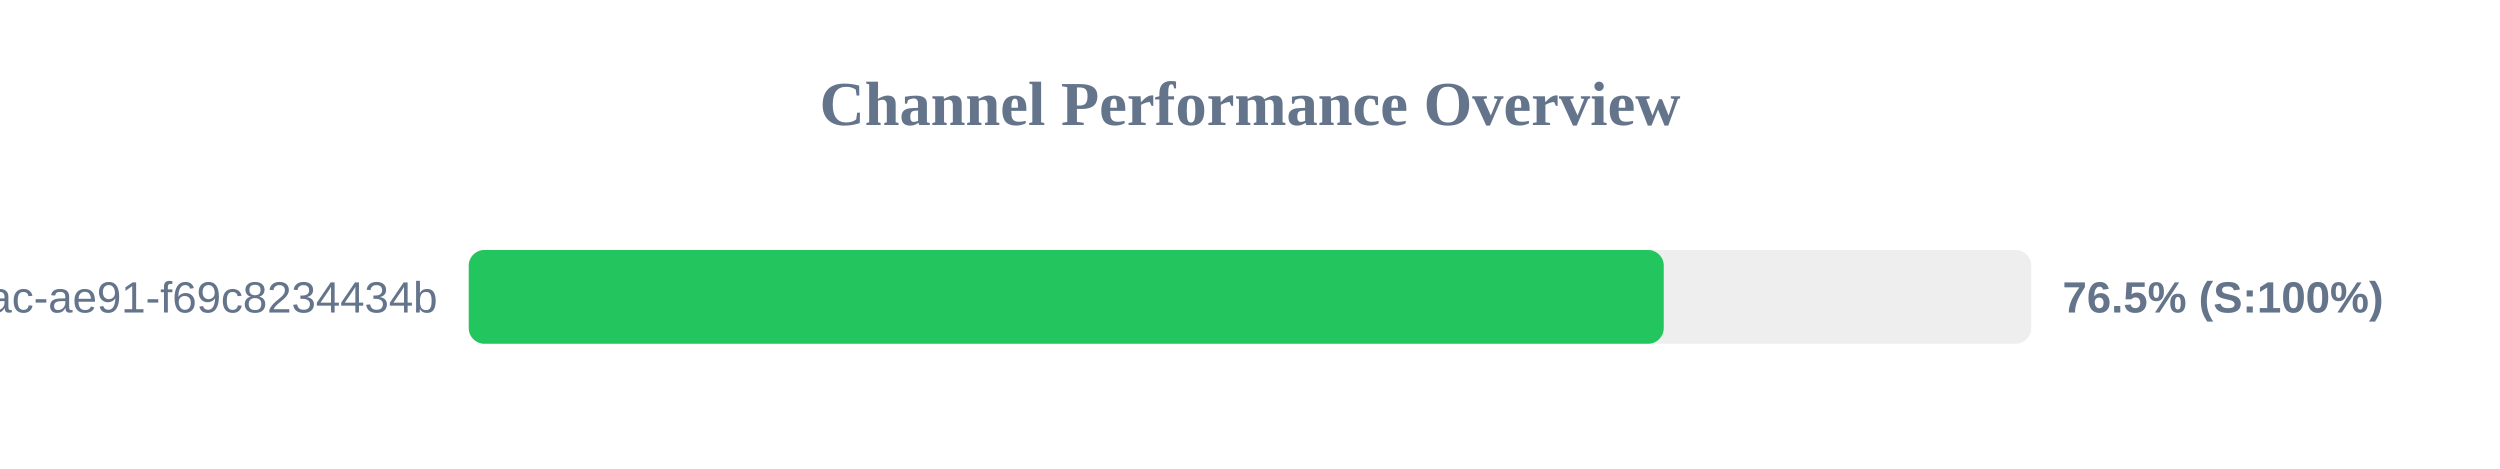
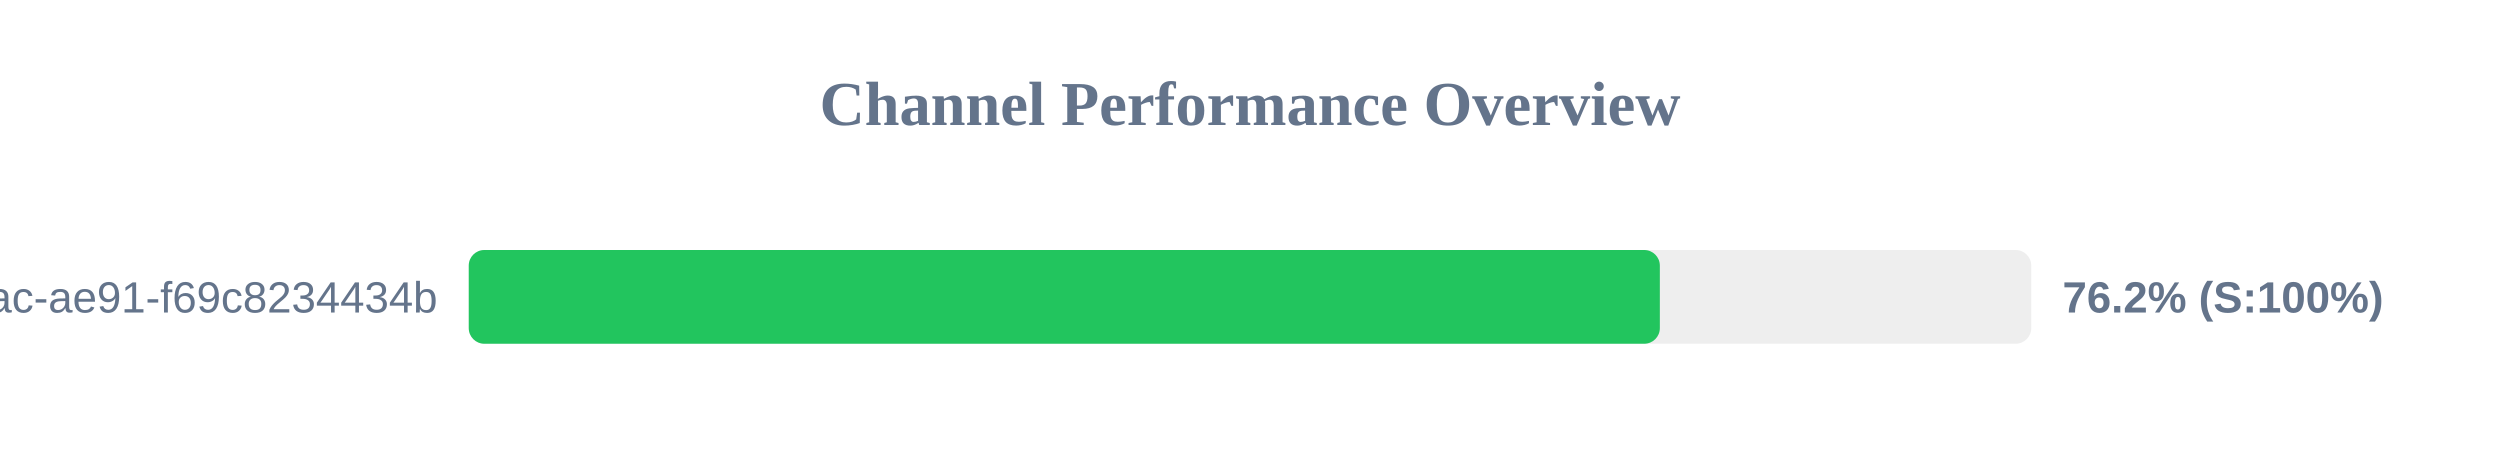
<svg xmlns="http://www.w3.org/2000/svg" width="800" height="150" version="1.1">
  <style>
        .row { font: 14px Arial; fill: #64748b; }
        .score { font: bold 14px Arial; fill: #64748b; }
    </style>
  <text x="400" y="40" text-anchor="middle" font-size="20px" font-weight="bold" fill="#64748b">Channel Performance Overview</text>
  <rect x="150" y="80" width="500" height="30" fill="#eee" rx="5" />
-   <rect x="150" y="80" width="382.4" height="30" fill="#22c55e" rx="5" />
+   <rect x="150" y="80" width="381.15" height="30" fill="#22c55e" rx="5" />
  <text x="140" y="100" text-anchor="end" class="row">?uuid=942b9cb8-92fa-46ac-ae91-f69c8234434b</text>
-   <text x="660" y="100" text-anchor="start" class="score">76.5% (S:100%)</text>
+   <text x="660" y="100" text-anchor="start" class="score">76.2% (S:100%)</text>
</svg>
